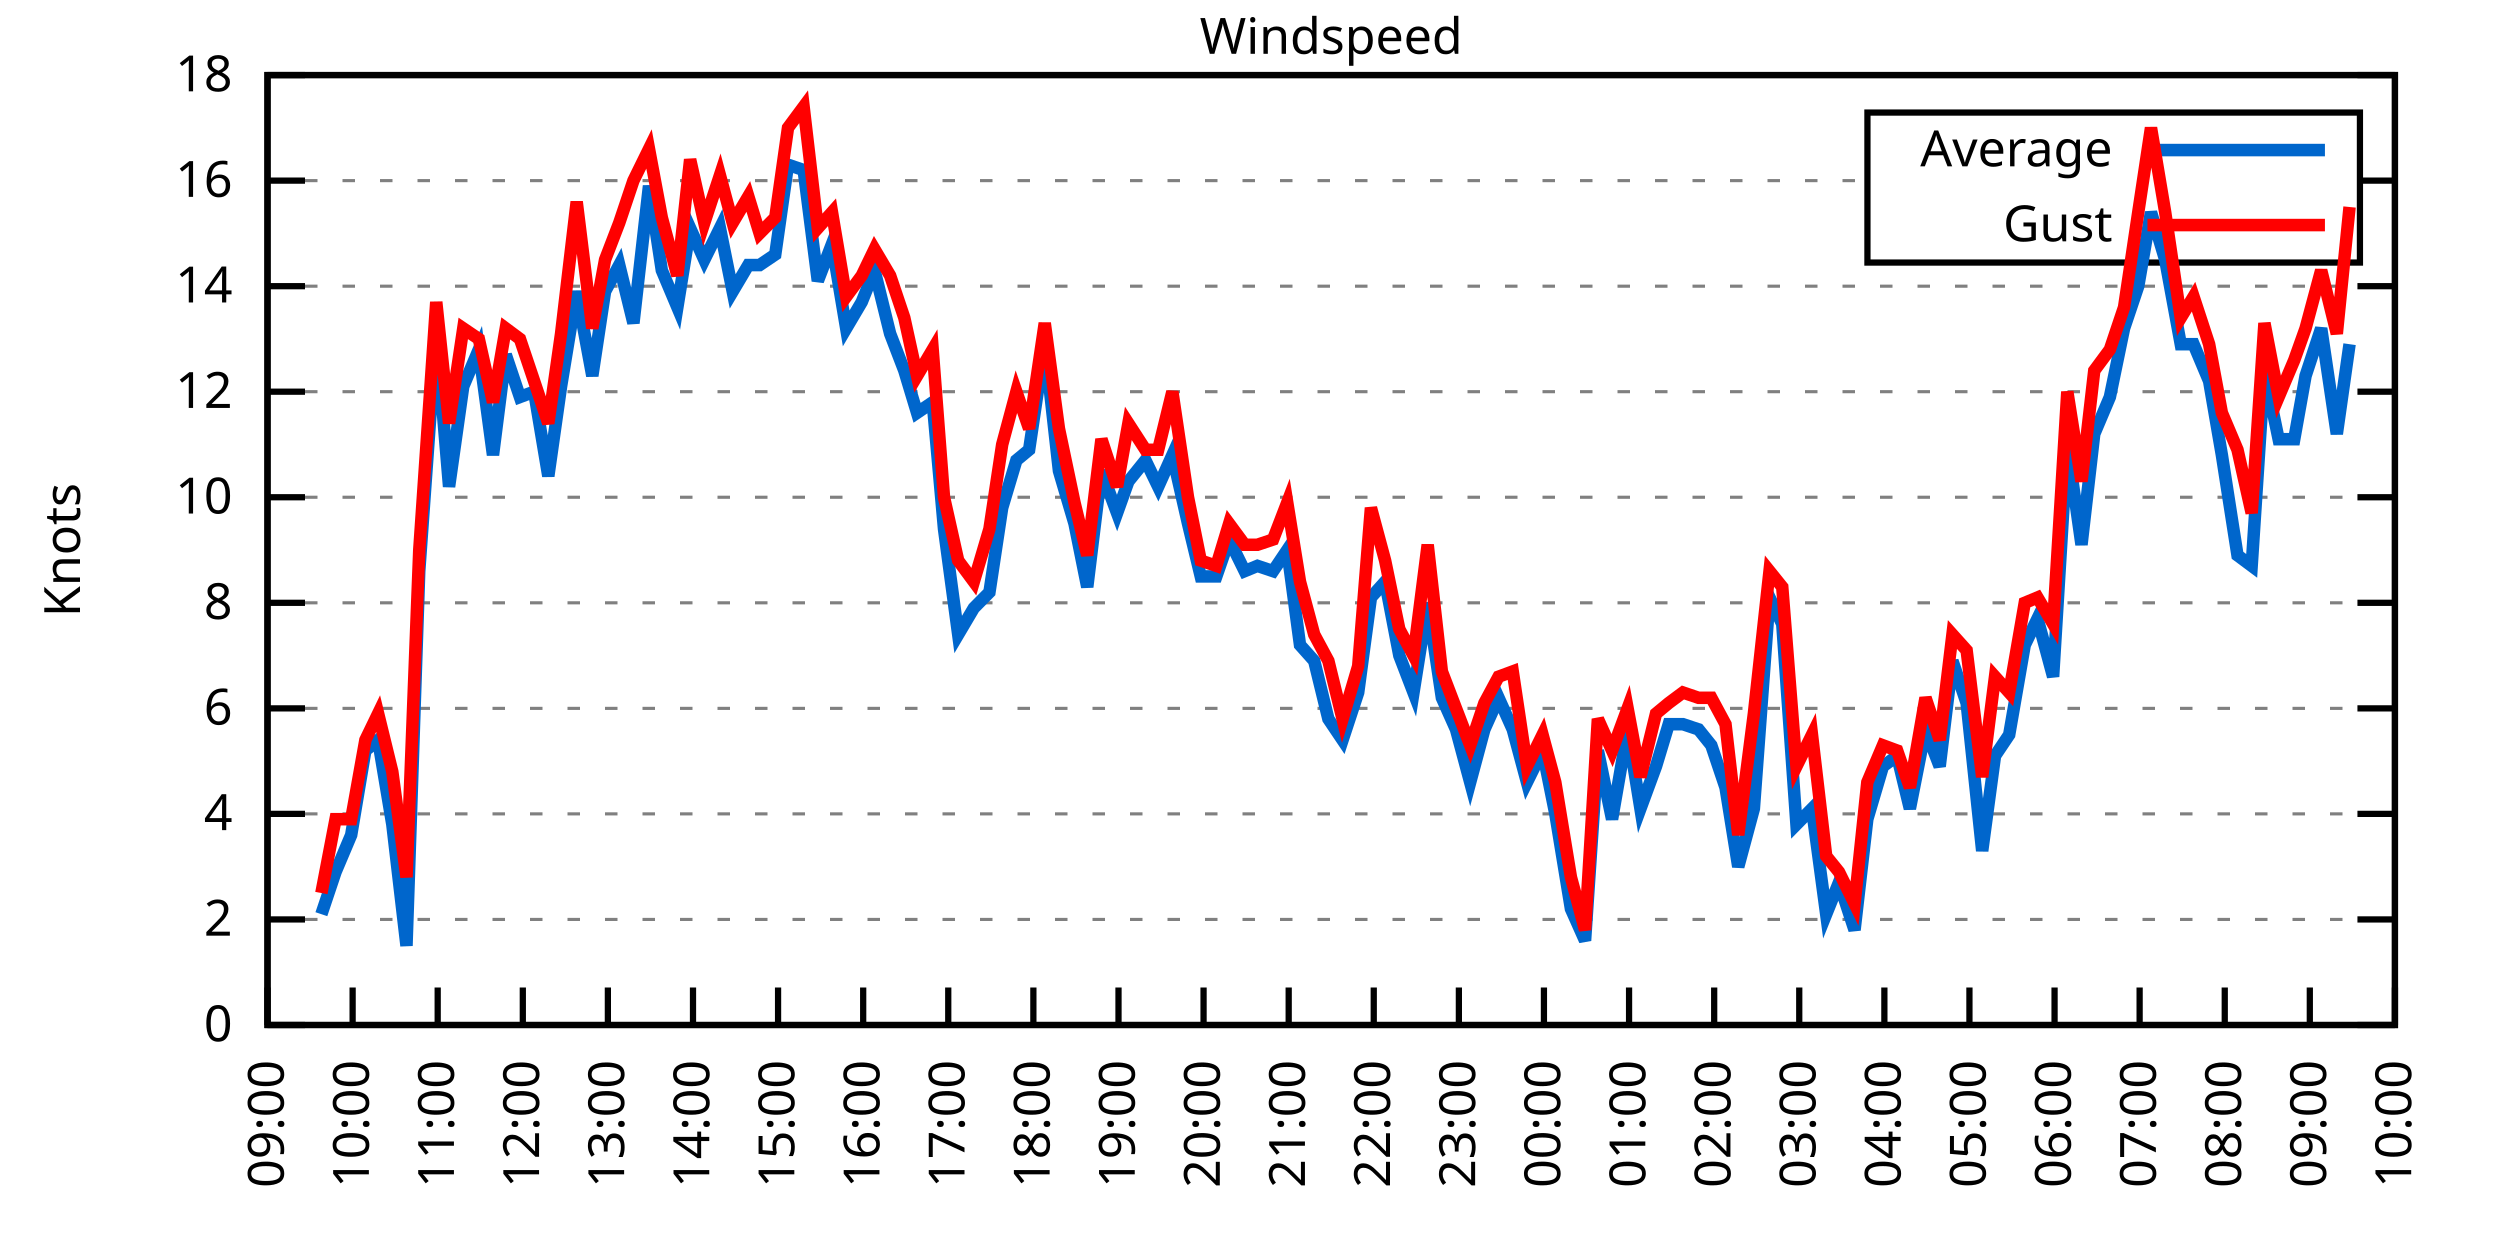
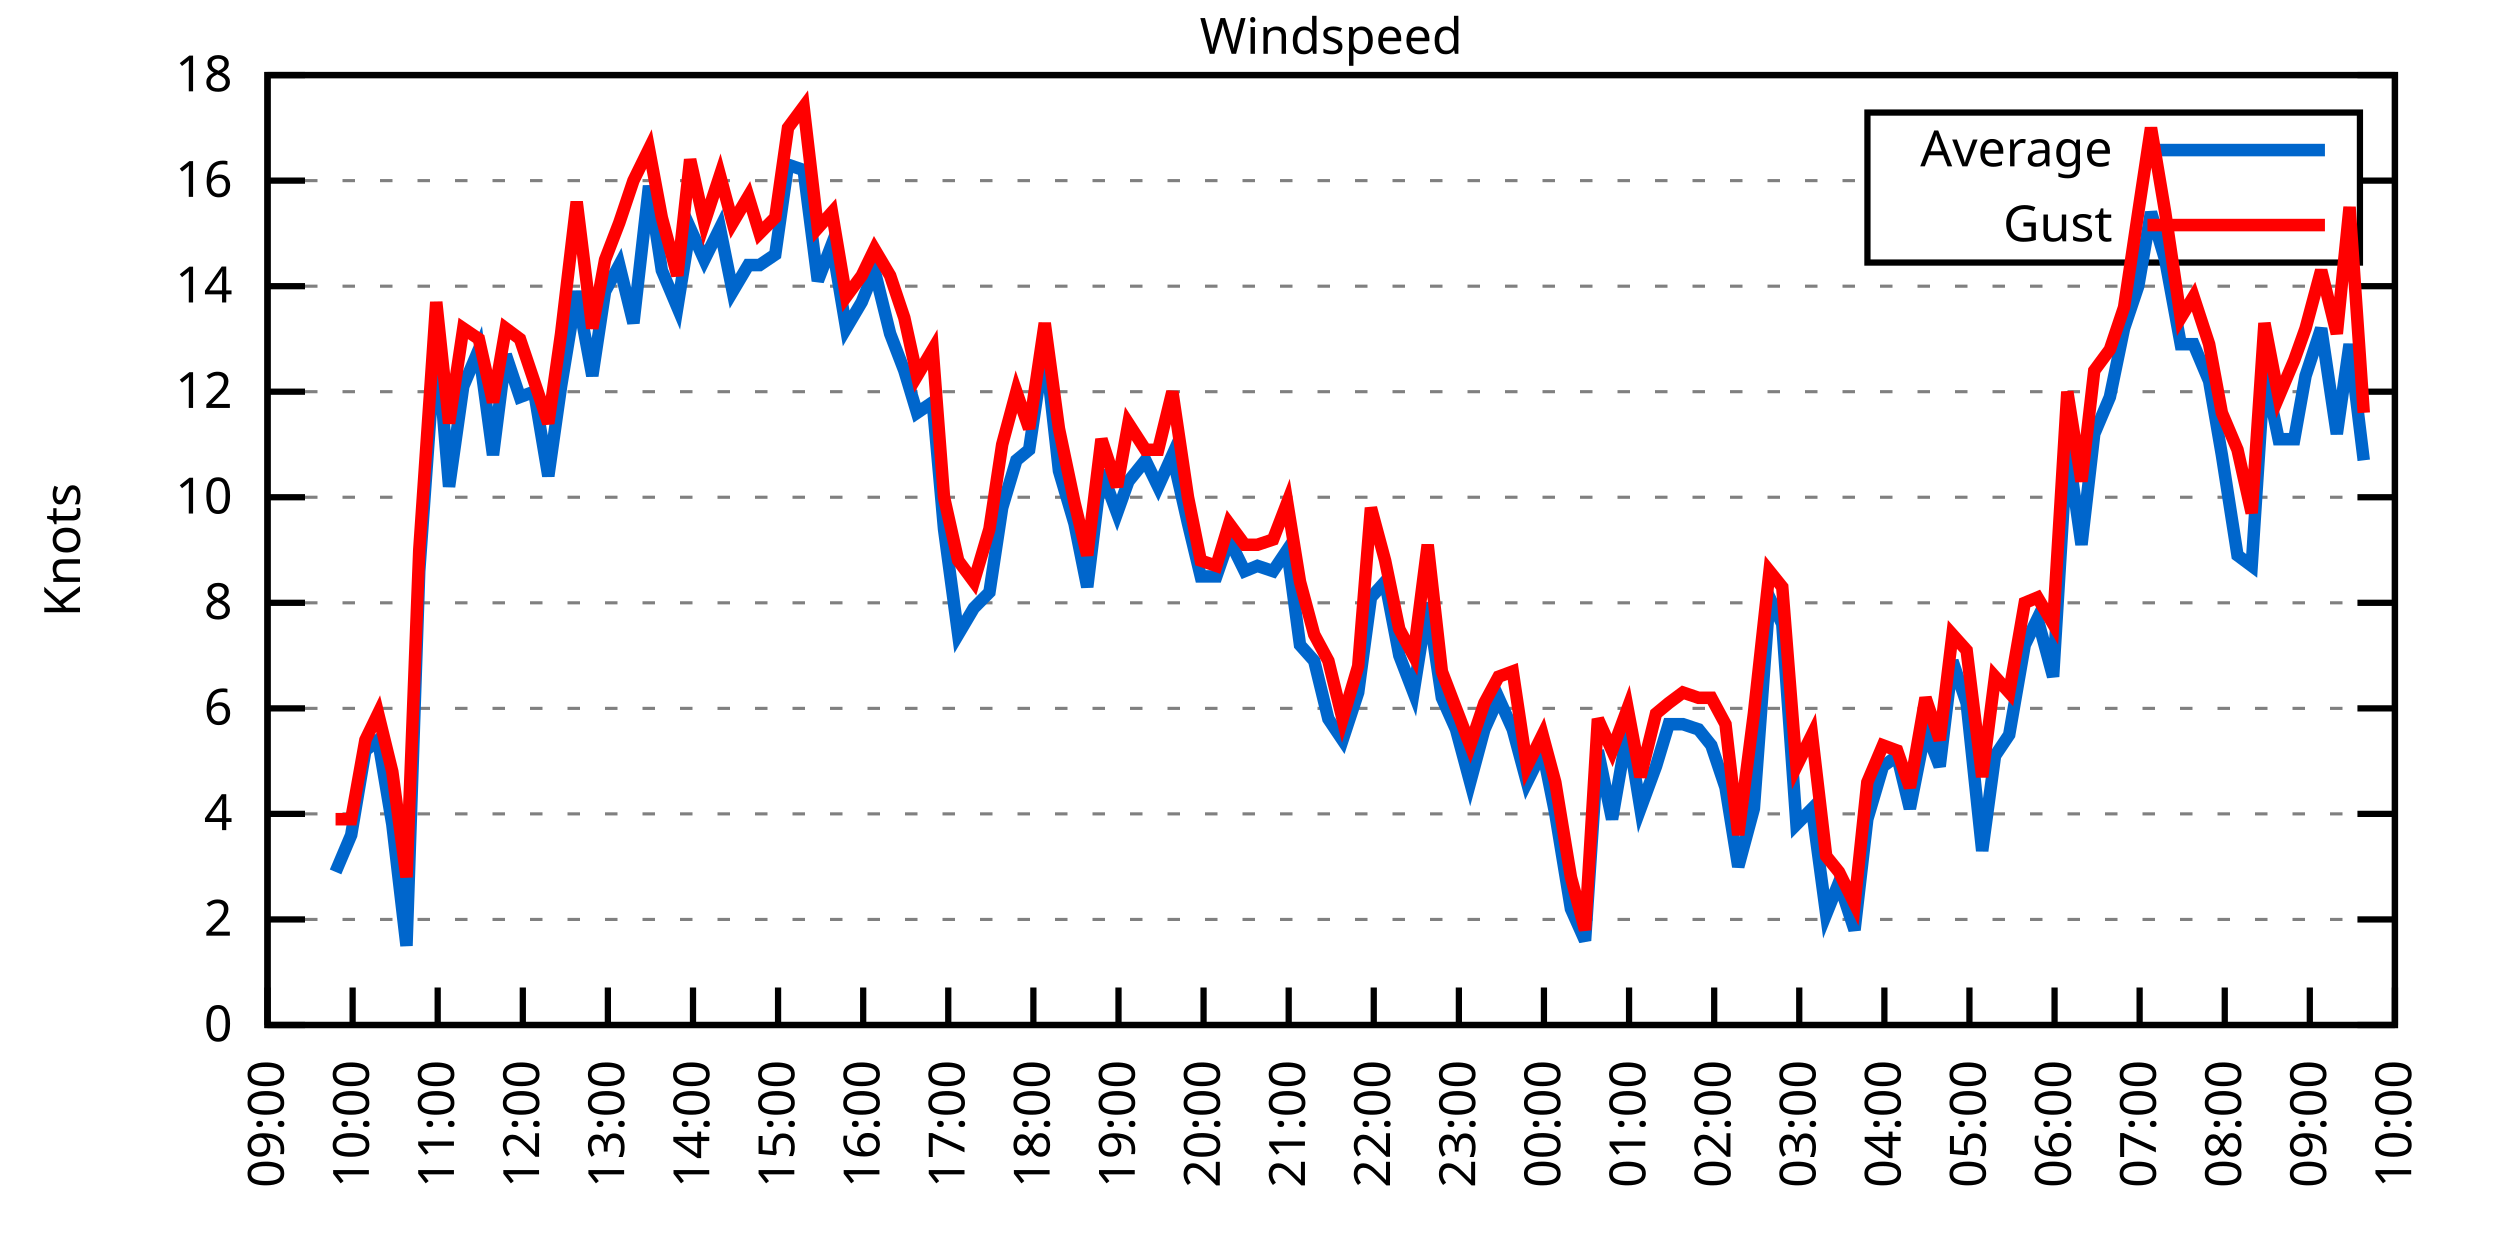
<svg xmlns="http://www.w3.org/2000/svg" xmlns:xlink="http://www.w3.org/1999/xlink" width="400" height="200" viewBox="0 0 400 200">
  <g id="gnuplot_canvas">
    <rect x="0" y="0" width="400" height="200" fill="none" />
    <defs>
      <circle id="gpDot" r="0.5" stroke-width="0.5" stroke="currentColor" />
      <path id="gpPt0" stroke-width="0.333" stroke="currentColor" d="M-1,0 h2 M0,-1 v2" />
      <path id="gpPt1" stroke-width="0.333" stroke="currentColor" d="M-1,-1 L1,1 M1,-1 L-1,1" />
      <path id="gpPt2" stroke-width="0.333" stroke="currentColor" d="M-1,0 L1,0 M0,-1 L0,1 M-1,-1 L1,1 M-1,1 L1,-1" />
      <rect id="gpPt3" stroke-width="0.333" stroke="currentColor" x="-1" y="-1" width="2" height="2" />
      <rect id="gpPt4" stroke-width="0.333" stroke="currentColor" fill="currentColor" x="-1" y="-1" width="2" height="2" />
      <circle id="gpPt5" stroke-width="0.333" stroke="currentColor" cx="0" cy="0" r="1" />
      <use xlink:href="#gpPt5" id="gpPt6" fill="currentColor" stroke="none" />
      <path id="gpPt7" stroke-width="0.333" stroke="currentColor" d="M0,-1.33 L-1.33,0.67 L1.33,0.67 z" />
      <use xlink:href="#gpPt7" id="gpPt8" fill="currentColor" stroke="none" />
      <use xlink:href="#gpPt7" id="gpPt9" stroke="currentColor" transform="rotate(180)" />
      <use xlink:href="#gpPt9" id="gpPt10" fill="currentColor" stroke="none" />
      <use xlink:href="#gpPt3" id="gpPt11" stroke="currentColor" transform="rotate(45)" />
      <use xlink:href="#gpPt11" id="gpPt12" fill="currentColor" stroke="none" />
      <path id="gpPt13" stroke-width="0.333" stroke="currentColor" d="M0,1.330 L1.265,0.411 L0.782,-1.067 L-0.782,-1.076 L-1.265,0.411 z" />
      <use xlink:href="#gpPt13" id="gpPt14" fill="currentColor" stroke="none" />
      <filter id="textbox" filterUnits="objectBoundingBox" x="0" y="0" height="1" width="1">
        <feFlood flood-color="white" flood-opacity="1" result="bgnd" />
        <feComposite in="SourceGraphic" in2="bgnd" operator="atop" />
      </filter>
      <filter id="greybox" filterUnits="objectBoundingBox" x="0" y="0" height="1" width="1">
        <feFlood flood-color="lightgrey" flood-opacity="1" result="grey" />
        <feComposite in="SourceGraphic" in2="grey" operator="atop" />
      </filter>
    </defs>
    <g fill="none" color="white" stroke="currentColor" stroke-width="1.00" stroke-linecap="butt" stroke-linejoin="miter">
</g>
    <g fill="none" color="black" stroke="currentColor" stroke-width="1.00" stroke-linecap="butt" stroke-linejoin="miter">
      <g stroke="none" shape-rendering="crispEdges">
        <polygon fill="rgb(255, 255, 255)" points="42.80,164.00 383.18,164.00 383.18,12.02 42.80,12.02 " />
      </g>
    </g>
    <g fill="none" color="black" stroke="currentColor" stroke-width="1.00" stroke-linecap="butt" stroke-linejoin="miter">
</g>
    <g fill="none" color="black" stroke="black" stroke-width="0.50" stroke-linecap="butt" stroke-linejoin="miter">
</g>
    <g fill="none" color="gray" stroke="currentColor" stroke-width="0.50" stroke-linecap="butt" stroke-linejoin="miter">
      <path stroke="gray" stroke-dasharray="2,4" class="gridline" d="M42.80,164.00 L383.19,164.00  " />
    </g>
    <g fill="none" color="gray" stroke="gray" stroke-width="1.00" stroke-linecap="butt" stroke-linejoin="miter">
</g>
    <g fill="none" color="black" stroke="currentColor" stroke-width="1.00" stroke-linecap="butt" stroke-linejoin="miter">
      <path stroke="black" d="M42.80,164.00 L48.80,164.00 M383.19,164.00 L377.19,164.00  " />
      <g transform="translate(37.20,166.60)" stroke="none" fill="black" font-family="Sans" font-size="8.00" text-anchor="end">
        <text>
          <tspan font-family="Sans"> 0</tspan>
        </text>
      </g>
    </g>
    <g fill="none" color="black" stroke="currentColor" stroke-width="1.00" stroke-linecap="butt" stroke-linejoin="miter">
</g>
    <g fill="none" color="black" stroke="black" stroke-width="0.50" stroke-linecap="butt" stroke-linejoin="miter">
</g>
    <g fill="none" color="gray" stroke="currentColor" stroke-width="0.50" stroke-linecap="butt" stroke-linejoin="miter">
      <path stroke="gray" stroke-dasharray="2,4" class="gridline" d="M42.80,147.11 L383.19,147.11  " />
    </g>
    <g fill="none" color="gray" stroke="gray" stroke-width="1.00" stroke-linecap="butt" stroke-linejoin="miter">
</g>
    <g fill="none" color="black" stroke="currentColor" stroke-width="1.00" stroke-linecap="butt" stroke-linejoin="miter">
      <path stroke="black" d="M42.80,147.11 L48.80,147.11 M383.19,147.11 L377.19,147.11  " />
      <g transform="translate(37.20,149.71)" stroke="none" fill="black" font-family="Sans" font-size="8.00" text-anchor="end">
        <text>
          <tspan font-family="Sans"> 2</tspan>
        </text>
      </g>
    </g>
    <g fill="none" color="black" stroke="currentColor" stroke-width="1.00" stroke-linecap="butt" stroke-linejoin="miter">
</g>
    <g fill="none" color="black" stroke="black" stroke-width="0.50" stroke-linecap="butt" stroke-linejoin="miter">
</g>
    <g fill="none" color="gray" stroke="currentColor" stroke-width="0.50" stroke-linecap="butt" stroke-linejoin="miter">
      <path stroke="gray" stroke-dasharray="2,4" class="gridline" d="M42.80,130.22 L383.19,130.22  " />
    </g>
    <g fill="none" color="gray" stroke="gray" stroke-width="1.00" stroke-linecap="butt" stroke-linejoin="miter">
</g>
    <g fill="none" color="black" stroke="currentColor" stroke-width="1.00" stroke-linecap="butt" stroke-linejoin="miter">
      <path stroke="black" d="M42.80,130.22 L48.80,130.22 M383.19,130.22 L377.19,130.22  " />
      <g transform="translate(37.20,132.82)" stroke="none" fill="black" font-family="Sans" font-size="8.00" text-anchor="end">
        <text>
          <tspan font-family="Sans"> 4</tspan>
        </text>
      </g>
    </g>
    <g fill="none" color="black" stroke="currentColor" stroke-width="1.00" stroke-linecap="butt" stroke-linejoin="miter">
</g>
    <g fill="none" color="black" stroke="black" stroke-width="0.50" stroke-linecap="butt" stroke-linejoin="miter">
</g>
    <g fill="none" color="gray" stroke="currentColor" stroke-width="0.50" stroke-linecap="butt" stroke-linejoin="miter">
      <path stroke="gray" stroke-dasharray="2,4" class="gridline" d="M42.80,113.34 L383.19,113.34  " />
    </g>
    <g fill="none" color="gray" stroke="gray" stroke-width="1.00" stroke-linecap="butt" stroke-linejoin="miter">
</g>
    <g fill="none" color="black" stroke="currentColor" stroke-width="1.00" stroke-linecap="butt" stroke-linejoin="miter">
      <path stroke="black" d="M42.80,113.34 L48.80,113.34 M383.19,113.34 L377.19,113.34  " />
      <g transform="translate(37.20,115.94)" stroke="none" fill="black" font-family="Sans" font-size="8.00" text-anchor="end">
        <text>
          <tspan font-family="Sans"> 6</tspan>
        </text>
      </g>
    </g>
    <g fill="none" color="black" stroke="currentColor" stroke-width="1.00" stroke-linecap="butt" stroke-linejoin="miter">
</g>
    <g fill="none" color="black" stroke="black" stroke-width="0.50" stroke-linecap="butt" stroke-linejoin="miter">
</g>
    <g fill="none" color="gray" stroke="currentColor" stroke-width="0.50" stroke-linecap="butt" stroke-linejoin="miter">
      <path stroke="gray" stroke-dasharray="2,4" class="gridline" d="M42.80,96.45 L383.19,96.45  " />
    </g>
    <g fill="none" color="gray" stroke="gray" stroke-width="1.00" stroke-linecap="butt" stroke-linejoin="miter">
</g>
    <g fill="none" color="black" stroke="currentColor" stroke-width="1.00" stroke-linecap="butt" stroke-linejoin="miter">
      <path stroke="black" d="M42.80,96.45 L48.80,96.45 M383.19,96.45 L377.19,96.45  " />
      <g transform="translate(37.20,99.05)" stroke="none" fill="black" font-family="Sans" font-size="8.00" text-anchor="end">
        <text>
          <tspan font-family="Sans"> 8</tspan>
        </text>
      </g>
    </g>
    <g fill="none" color="black" stroke="currentColor" stroke-width="1.00" stroke-linecap="butt" stroke-linejoin="miter">
</g>
    <g fill="none" color="black" stroke="black" stroke-width="0.50" stroke-linecap="butt" stroke-linejoin="miter">
</g>
    <g fill="none" color="gray" stroke="currentColor" stroke-width="0.50" stroke-linecap="butt" stroke-linejoin="miter">
      <path stroke="gray" stroke-dasharray="2,4" class="gridline" d="M42.80,79.56 L383.19,79.56  " />
    </g>
    <g fill="none" color="gray" stroke="gray" stroke-width="1.00" stroke-linecap="butt" stroke-linejoin="miter">
</g>
    <g fill="none" color="black" stroke="currentColor" stroke-width="1.00" stroke-linecap="butt" stroke-linejoin="miter">
      <path stroke="black" d="M42.80,79.56 L48.80,79.56 M383.19,79.56 L377.19,79.56  " />
      <g transform="translate(37.20,82.16)" stroke="none" fill="black" font-family="Sans" font-size="8.00" text-anchor="end">
        <text>
          <tspan font-family="Sans"> 10</tspan>
        </text>
      </g>
    </g>
    <g fill="none" color="black" stroke="currentColor" stroke-width="1.00" stroke-linecap="butt" stroke-linejoin="miter">
</g>
    <g fill="none" color="black" stroke="black" stroke-width="0.50" stroke-linecap="butt" stroke-linejoin="miter">
</g>
    <g fill="none" color="gray" stroke="currentColor" stroke-width="0.50" stroke-linecap="butt" stroke-linejoin="miter">
      <path stroke="gray" stroke-dasharray="2,4" class="gridline" d="M42.80,62.67 L383.19,62.67  " />
    </g>
    <g fill="none" color="gray" stroke="gray" stroke-width="1.00" stroke-linecap="butt" stroke-linejoin="miter">
</g>
    <g fill="none" color="black" stroke="currentColor" stroke-width="1.00" stroke-linecap="butt" stroke-linejoin="miter">
      <path stroke="black" d="M42.80,62.67 L48.80,62.67 M383.19,62.67 L377.19,62.67  " />
      <g transform="translate(37.20,65.27)" stroke="none" fill="black" font-family="Sans" font-size="8.00" text-anchor="end">
        <text>
          <tspan font-family="Sans"> 12</tspan>
        </text>
      </g>
    </g>
    <g fill="none" color="black" stroke="currentColor" stroke-width="1.00" stroke-linecap="butt" stroke-linejoin="miter">
</g>
    <g fill="none" color="black" stroke="black" stroke-width="0.50" stroke-linecap="butt" stroke-linejoin="miter">
</g>
    <g fill="none" color="gray" stroke="currentColor" stroke-width="0.50" stroke-linecap="butt" stroke-linejoin="miter">
      <path stroke="gray" stroke-dasharray="2,4" class="gridline" d="M42.80,45.79 L383.19,45.79  " />
    </g>
    <g fill="none" color="gray" stroke="gray" stroke-width="1.00" stroke-linecap="butt" stroke-linejoin="miter">
</g>
    <g fill="none" color="black" stroke="currentColor" stroke-width="1.00" stroke-linecap="butt" stroke-linejoin="miter">
      <path stroke="black" d="M42.80,45.79 L48.80,45.79 M383.19,45.79 L377.19,45.79  " />
      <g transform="translate(37.20,48.39)" stroke="none" fill="black" font-family="Sans" font-size="8.00" text-anchor="end">
        <text>
          <tspan font-family="Sans"> 14</tspan>
        </text>
      </g>
    </g>
    <g fill="none" color="black" stroke="currentColor" stroke-width="1.00" stroke-linecap="butt" stroke-linejoin="miter">
</g>
    <g fill="none" color="black" stroke="black" stroke-width="0.50" stroke-linecap="butt" stroke-linejoin="miter">
</g>
    <g fill="none" color="gray" stroke="currentColor" stroke-width="0.50" stroke-linecap="butt" stroke-linejoin="miter">
      <path stroke="gray" stroke-dasharray="2,4" class="gridline" d="M42.80,28.90 L298.79,28.90 M377.59,28.90 L383.19,28.90  " />
    </g>
    <g fill="none" color="gray" stroke="gray" stroke-width="1.00" stroke-linecap="butt" stroke-linejoin="miter">
</g>
    <g fill="none" color="black" stroke="currentColor" stroke-width="1.00" stroke-linecap="butt" stroke-linejoin="miter">
      <path stroke="black" d="M42.80,28.90 L48.80,28.90 M383.19,28.90 L377.19,28.90  " />
      <g transform="translate(37.20,31.50)" stroke="none" fill="black" font-family="Sans" font-size="8.00" text-anchor="end">
        <text>
          <tspan font-family="Sans"> 16</tspan>
        </text>
      </g>
    </g>
    <g fill="none" color="black" stroke="currentColor" stroke-width="1.00" stroke-linecap="butt" stroke-linejoin="miter">
</g>
    <g fill="none" color="black" stroke="black" stroke-width="0.50" stroke-linecap="butt" stroke-linejoin="miter">
</g>
    <g fill="none" color="gray" stroke="currentColor" stroke-width="0.50" stroke-linecap="butt" stroke-linejoin="miter">
      <path stroke="gray" stroke-dasharray="2,4" class="gridline" d="M42.80,12.01 L383.19,12.01  " />
    </g>
    <g fill="none" color="gray" stroke="gray" stroke-width="1.00" stroke-linecap="butt" stroke-linejoin="miter">
</g>
    <g fill="none" color="black" stroke="currentColor" stroke-width="1.00" stroke-linecap="butt" stroke-linejoin="miter">
      <path stroke="black" d="M42.80,12.01 L48.80,12.01 M383.19,12.01 L377.19,12.01  " />
      <g transform="translate(37.20,14.61)" stroke="none" fill="black" font-family="Sans" font-size="8.00" text-anchor="end">
        <text>
          <tspan font-family="Sans"> 18</tspan>
        </text>
      </g>
    </g>
    <g fill="none" color="black" stroke="currentColor" stroke-width="1.00" stroke-linecap="butt" stroke-linejoin="miter">
      <path stroke="black" d="M42.80,164.00 L42.80,158.00  " />
      <g transform="translate(45.40,169.60) rotate(270.00)" stroke="none" fill="black" font-family="Sans" font-size="8.00" text-anchor="end">
        <text>
          <tspan font-family="Sans">09:00</tspan>
        </text>
      </g>
    </g>
    <g fill="none" color="black" stroke="currentColor" stroke-width="1.00" stroke-linecap="butt" stroke-linejoin="miter">
      <path stroke="black" d="M56.42,164.00 L56.42,158.00  " />
      <g transform="translate(59.02,169.60) rotate(270.00)" stroke="none" fill="black" font-family="Sans" font-size="8.00" text-anchor="end">
        <text>
          <tspan font-family="Sans">10:00</tspan>
        </text>
      </g>
    </g>
    <g fill="none" color="black" stroke="currentColor" stroke-width="1.00" stroke-linecap="butt" stroke-linejoin="miter">
      <path stroke="black" d="M70.03,164.00 L70.03,158.00  " />
      <g transform="translate(72.63,169.60) rotate(270.00)" stroke="none" fill="black" font-family="Sans" font-size="8.00" text-anchor="end">
        <text>
          <tspan font-family="Sans">11:00</tspan>
        </text>
      </g>
    </g>
    <g fill="none" color="black" stroke="currentColor" stroke-width="1.00" stroke-linecap="butt" stroke-linejoin="miter">
      <path stroke="black" d="M83.65,164.00 L83.65,158.00  " />
      <g transform="translate(86.25,169.60) rotate(270.00)" stroke="none" fill="black" font-family="Sans" font-size="8.00" text-anchor="end">
        <text>
          <tspan font-family="Sans">12:00</tspan>
        </text>
      </g>
    </g>
    <g fill="none" color="black" stroke="currentColor" stroke-width="1.00" stroke-linecap="butt" stroke-linejoin="miter">
      <path stroke="black" d="M97.26,164.00 L97.26,158.00  " />
      <g transform="translate(99.86,169.60) rotate(270.00)" stroke="none" fill="black" font-family="Sans" font-size="8.00" text-anchor="end">
        <text>
          <tspan font-family="Sans">13:00</tspan>
        </text>
      </g>
    </g>
    <g fill="none" color="black" stroke="currentColor" stroke-width="1.00" stroke-linecap="butt" stroke-linejoin="miter">
      <path stroke="black" d="M110.88,164.00 L110.88,158.00  " />
      <g transform="translate(113.48,169.60) rotate(270.00)" stroke="none" fill="black" font-family="Sans" font-size="8.00" text-anchor="end">
        <text>
          <tspan font-family="Sans">14:00</tspan>
        </text>
      </g>
    </g>
    <g fill="none" color="black" stroke="currentColor" stroke-width="1.00" stroke-linecap="butt" stroke-linejoin="miter">
      <path stroke="black" d="M124.49,164.00 L124.49,158.00  " />
      <g transform="translate(127.09,169.60) rotate(270.00)" stroke="none" fill="black" font-family="Sans" font-size="8.00" text-anchor="end">
        <text>
          <tspan font-family="Sans">15:00</tspan>
        </text>
      </g>
    </g>
    <g fill="none" color="black" stroke="currentColor" stroke-width="1.00" stroke-linecap="butt" stroke-linejoin="miter">
      <path stroke="black" d="M138.11,164.00 L138.11,158.00  " />
      <g transform="translate(140.71,169.60) rotate(270.00)" stroke="none" fill="black" font-family="Sans" font-size="8.00" text-anchor="end">
        <text>
          <tspan font-family="Sans">16:00</tspan>
        </text>
      </g>
    </g>
    <g fill="none" color="black" stroke="currentColor" stroke-width="1.00" stroke-linecap="butt" stroke-linejoin="miter">
      <path stroke="black" d="M151.72,164.00 L151.72,158.00  " />
      <g transform="translate(154.32,169.60) rotate(270.00)" stroke="none" fill="black" font-family="Sans" font-size="8.00" text-anchor="end">
        <text>
          <tspan font-family="Sans">17:00</tspan>
        </text>
      </g>
    </g>
    <g fill="none" color="black" stroke="currentColor" stroke-width="1.00" stroke-linecap="butt" stroke-linejoin="miter">
      <path stroke="black" d="M165.34,164.00 L165.34,158.00  " />
      <g transform="translate(167.94,169.60) rotate(270.00)" stroke="none" fill="black" font-family="Sans" font-size="8.00" text-anchor="end">
        <text>
          <tspan font-family="Sans">18:00</tspan>
        </text>
      </g>
    </g>
    <g fill="none" color="black" stroke="currentColor" stroke-width="1.00" stroke-linecap="butt" stroke-linejoin="miter">
      <path stroke="black" d="M178.96,164.00 L178.96,158.00  " />
      <g transform="translate(181.56,169.60) rotate(270.00)" stroke="none" fill="black" font-family="Sans" font-size="8.00" text-anchor="end">
        <text>
          <tspan font-family="Sans">19:00</tspan>
        </text>
      </g>
    </g>
    <g fill="none" color="black" stroke="currentColor" stroke-width="1.00" stroke-linecap="butt" stroke-linejoin="miter">
      <path stroke="black" d="M192.57,164.00 L192.57,158.00  " />
      <g transform="translate(195.17,169.60) rotate(270.00)" stroke="none" fill="black" font-family="Sans" font-size="8.00" text-anchor="end">
        <text>
          <tspan font-family="Sans">20:00</tspan>
        </text>
      </g>
    </g>
    <g fill="none" color="black" stroke="currentColor" stroke-width="1.00" stroke-linecap="butt" stroke-linejoin="miter">
      <path stroke="black" d="M206.19,164.00 L206.19,158.00  " />
      <g transform="translate(208.79,169.60) rotate(270.00)" stroke="none" fill="black" font-family="Sans" font-size="8.00" text-anchor="end">
        <text>
          <tspan font-family="Sans">21:00</tspan>
        </text>
      </g>
    </g>
    <g fill="none" color="black" stroke="currentColor" stroke-width="1.00" stroke-linecap="butt" stroke-linejoin="miter">
      <path stroke="black" d="M219.80,164.00 L219.80,158.00  " />
      <g transform="translate(222.40,169.60) rotate(270.00)" stroke="none" fill="black" font-family="Sans" font-size="8.00" text-anchor="end">
        <text>
          <tspan font-family="Sans">22:00</tspan>
        </text>
      </g>
    </g>
    <g fill="none" color="black" stroke="currentColor" stroke-width="1.00" stroke-linecap="butt" stroke-linejoin="miter">
      <path stroke="black" d="M233.42,164.00 L233.42,158.00  " />
      <g transform="translate(236.02,169.60) rotate(270.00)" stroke="none" fill="black" font-family="Sans" font-size="8.00" text-anchor="end">
        <text>
          <tspan font-family="Sans">23:00</tspan>
        </text>
      </g>
    </g>
    <g fill="none" color="black" stroke="currentColor" stroke-width="1.00" stroke-linecap="butt" stroke-linejoin="miter">
      <path stroke="black" d="M247.03,164.00 L247.03,158.00  " />
      <g transform="translate(249.63,169.60) rotate(270.00)" stroke="none" fill="black" font-family="Sans" font-size="8.00" text-anchor="end">
        <text>
          <tspan font-family="Sans">00:00</tspan>
        </text>
      </g>
    </g>
    <g fill="none" color="black" stroke="currentColor" stroke-width="1.00" stroke-linecap="butt" stroke-linejoin="miter">
      <path stroke="black" d="M260.65,164.00 L260.65,158.00  " />
      <g transform="translate(263.25,169.60) rotate(270.00)" stroke="none" fill="black" font-family="Sans" font-size="8.00" text-anchor="end">
        <text>
          <tspan font-family="Sans">01:00</tspan>
        </text>
      </g>
    </g>
    <g fill="none" color="black" stroke="currentColor" stroke-width="1.00" stroke-linecap="butt" stroke-linejoin="miter">
      <path stroke="black" d="M274.27,164.00 L274.27,158.00  " />
      <g transform="translate(276.87,169.60) rotate(270.00)" stroke="none" fill="black" font-family="Sans" font-size="8.00" text-anchor="end">
        <text>
          <tspan font-family="Sans">02:00</tspan>
        </text>
      </g>
    </g>
    <g fill="none" color="black" stroke="currentColor" stroke-width="1.00" stroke-linecap="butt" stroke-linejoin="miter">
      <path stroke="black" d="M287.88,164.00 L287.88,158.00  " />
      <g transform="translate(290.48,169.60) rotate(270.00)" stroke="none" fill="black" font-family="Sans" font-size="8.00" text-anchor="end">
        <text>
          <tspan font-family="Sans">03:00</tspan>
        </text>
      </g>
    </g>
    <g fill="none" color="black" stroke="currentColor" stroke-width="1.00" stroke-linecap="butt" stroke-linejoin="miter">
      <path stroke="black" d="M301.50,164.00 L301.50,158.00  " />
      <g transform="translate(304.10,169.60) rotate(270.00)" stroke="none" fill="black" font-family="Sans" font-size="8.00" text-anchor="end">
        <text>
          <tspan font-family="Sans">04:00</tspan>
        </text>
      </g>
    </g>
    <g fill="none" color="black" stroke="currentColor" stroke-width="1.00" stroke-linecap="butt" stroke-linejoin="miter">
      <path stroke="black" d="M315.11,164.00 L315.11,158.00  " />
      <g transform="translate(317.71,169.60) rotate(270.00)" stroke="none" fill="black" font-family="Sans" font-size="8.00" text-anchor="end">
        <text>
          <tspan font-family="Sans">05:00</tspan>
        </text>
      </g>
    </g>
    <g fill="none" color="black" stroke="currentColor" stroke-width="1.00" stroke-linecap="butt" stroke-linejoin="miter">
      <path stroke="black" d="M328.73,164.00 L328.73,158.00  " />
      <g transform="translate(331.33,169.60) rotate(270.00)" stroke="none" fill="black" font-family="Sans" font-size="8.00" text-anchor="end">
        <text>
          <tspan font-family="Sans">06:00</tspan>
        </text>
      </g>
    </g>
    <g fill="none" color="black" stroke="currentColor" stroke-width="1.00" stroke-linecap="butt" stroke-linejoin="miter">
      <path stroke="black" d="M342.34,164.00 L342.34,158.00  " />
      <g transform="translate(344.94,169.60) rotate(270.00)" stroke="none" fill="black" font-family="Sans" font-size="8.00" text-anchor="end">
        <text>
          <tspan font-family="Sans">07:00</tspan>
        </text>
      </g>
    </g>
    <g fill="none" color="black" stroke="currentColor" stroke-width="1.00" stroke-linecap="butt" stroke-linejoin="miter">
      <path stroke="black" d="M355.96,164.00 L355.96,158.00  " />
      <g transform="translate(358.56,169.60) rotate(270.00)" stroke="none" fill="black" font-family="Sans" font-size="8.00" text-anchor="end">
        <text>
          <tspan font-family="Sans">08:00</tspan>
        </text>
      </g>
    </g>
    <g fill="none" color="black" stroke="currentColor" stroke-width="1.00" stroke-linecap="butt" stroke-linejoin="miter">
      <path stroke="black" d="M369.57,164.00 L369.57,158.00  " />
      <g transform="translate(372.17,169.60) rotate(270.00)" stroke="none" fill="black" font-family="Sans" font-size="8.00" text-anchor="end">
        <text>
          <tspan font-family="Sans">09:00</tspan>
        </text>
      </g>
    </g>
    <g fill="none" color="black" stroke="currentColor" stroke-width="1.00" stroke-linecap="butt" stroke-linejoin="miter">
      <path stroke="black" d="M383.19,164.00 L383.19,158.00  " />
      <g transform="translate(385.79,169.60) rotate(270.00)" stroke="none" fill="black" font-family="Sans" font-size="8.00" text-anchor="end">
        <text>
          <tspan font-family="Sans">10:00</tspan>
        </text>
      </g>
    </g>
    <g fill="none" color="black" stroke="currentColor" stroke-width="1.00" stroke-linecap="butt" stroke-linejoin="miter">
</g>
    <g fill="none" color="black" stroke="currentColor" stroke-width="1.00" stroke-linecap="butt" stroke-linejoin="miter">
      <path stroke="black" d="M42.80,12.01 L42.80,164.00 L383.19,164.00 L383.19,12.01 L42.80,12.01 Z  " />
    </g>
    <g fill="none" color="black" stroke="currentColor" stroke-width="1.00" stroke-linecap="butt" stroke-linejoin="miter">
</g>
    <g fill="none" color="black" stroke="currentColor" stroke-width="1.00" stroke-linecap="butt" stroke-linejoin="miter">
      <path stroke="black" d="M298.79,42.01 L298.79,18.01 L377.59,18.01 L377.59,42.01 L298.79,42.01 Z  " />
    </g>
    <g id="Windspeed_plot_1">
      <g fill="none" color="white" stroke="black" stroke-width="2.00" stroke-linecap="butt" stroke-linejoin="miter">
</g>
      <g fill="none" color="black" stroke="currentColor" stroke-width="2.00" stroke-linecap="butt" stroke-linejoin="miter">
        <g transform="translate(337.99,26.61)" stroke="none" fill="black" font-family="Sans" font-size="8.00" text-anchor="end">
          <text>
            <tspan font-family="Sans">Average</tspan>
          </text>
        </g>
      </g>
      <g fill="none" color="black" stroke="currentColor" stroke-width="2.00" stroke-linecap="butt" stroke-linejoin="miter">
-         <path stroke="rgb(  0, 102, 204)" d="M343.59,24.01 L371.99,24.01 M51.42,146.27 L53.69,139.51 L56.19,133.60 L58.46,120.09 L60.50,118.40 L62.77,131.91   L65.04,151.33 L67.08,91.38 L69.80,53.39 L71.85,77.87 L74.12,61.83 L76.61,55.92 L78.88,72.81 L80.92,56.76   L83.19,63.52 L85.46,62.67 L87.73,76.18 L89.77,61.83 L92.27,46.63 L94.77,60.14 L96.81,46.63 L99.08,42.41   L101.35,51.70 L103.84,29.74 L105.89,43.25 L108.38,49.16 L110.42,36.50 L112.69,41.56 L115.19,36.50 L117.23,46.63   L119.73,42.41 L121.54,42.41 L124.04,40.72 L126.08,26.36 L128.58,27.21 L130.85,44.94 L133.12,39.03 L135.39,52.54   L137.88,48.32 L139.92,43.25 L142.42,53.39 L144.69,59.30 L146.73,66.05 L149.23,64.36 L151.04,84.63 L153.31,101.52   L155.81,97.29 L158.31,94.76 L160.35,81.25 L162.62,73.65 L164.66,71.96 L167.16,55.07 L169.43,75.34 L171.92,83.78   L173.96,93.92 L176.23,75.34 L178.73,82.09 L180.54,77.03 L183.27,73.65 L185.31,77.87 L187.58,72.81 L190.08,83.78   L192.12,92.23 L194.61,92.23 L196.66,86.32 L199.15,91.38 L201.19,90.54 L203.69,91.38 L205.96,88.00 L208.00,103.20   L210.27,105.74 L212.54,115.03 L214.81,118.40 L217.31,110.80 L219.35,95.60 L221.62,93.07 L223.89,104.89 L226.16,110.80   L228.43,96.45 L230.70,111.65 L232.96,116.71 L235.23,125.16 L237.50,116.71 L239.77,111.65 L242.04,116.71 L244.31,125.16   L246.81,120.09 L248.85,130.22 L251.35,145.42 L253.61,150.49 L255.66,120.09 L257.93,131.07 L260.42,116.71 L262.47,129.38   L264.96,122.62 L267.00,115.87 L269.27,115.87 L271.77,116.71 L273.81,119.25 L276.08,126.00 L278.12,138.67 L280.62,129.38   L283.12,95.60 L285.16,99.83 L287.43,131.91 L289.92,129.38 L292.19,146.27 L294.23,141.20 L296.73,148.80 L298.77,131.07   L301.27,122.62 L303.54,120.94 L305.58,129.38 L308.08,116.71 L310.35,122.62 L312.39,105.74 L314.66,112.49 L317.15,136.14   L319.20,120.94 L321.47,117.56 L323.96,103.20 L326.00,98.98 L328.50,108.27 L330.77,71.12 L333.04,87.16 L335.08,69.43   L337.58,63.52 L339.85,52.54 L342.12,45.79 L344.16,33.96 L346.43,41.56 L348.92,55.07 L350.97,55.07 L353.46,60.98   L355.50,72.81 L358.00,88.85 L360.27,90.54 L362.31,59.30 L364.58,70.27 L367.08,70.27 L368.89,60.14 L371.39,52.54   L373.89,69.43 L375.93,55.07  " />
+         <path stroke="rgb(  0, 102, 204)" d="M343.59,24.01 L371.99,24.01 M53.69,139.51 L56.19,133.60 L58.46,120.09 L60.50,118.40 L62.77,131.91 L65.04,151.33   L67.08,91.38 L69.80,53.39 L71.85,77.87 L74.12,61.83 L76.61,55.92 L78.88,72.81 L80.92,56.76 L83.19,63.52   L85.46,62.67 L87.73,76.18 L89.77,61.83 L92.27,46.63 L94.77,60.14 L96.81,46.63 L99.08,42.41 L101.35,51.70   L103.84,29.74 L105.89,43.25 L108.38,49.16 L110.42,36.50 L112.69,41.56 L115.19,36.50 L117.23,46.63 L119.73,42.41   L121.54,42.41 L124.04,40.72 L126.08,26.36 L128.58,27.21 L130.85,44.94 L133.12,39.03 L135.39,52.54 L137.88,48.32   L139.92,43.25 L142.42,53.39 L144.69,59.30 L146.73,66.05 L149.23,64.36 L151.04,84.63 L153.31,101.52 L155.81,97.29   L158.31,94.76 L160.35,81.25 L162.62,73.65 L164.66,71.96 L167.16,55.07 L169.43,75.34 L171.92,83.78 L173.96,93.92   L176.23,75.34 L178.73,82.09 L180.54,77.03 L183.27,73.65 L185.31,77.87 L187.58,72.81 L190.08,83.78 L192.12,92.23   L194.61,92.23 L196.66,86.32 L199.15,91.38 L201.19,90.54 L203.69,91.38 L205.96,88.00 L208.00,103.20 L210.27,105.74   L212.54,115.03 L214.81,118.40 L217.31,110.80 L219.35,95.60 L221.62,93.07 L223.89,104.89 L226.16,110.80 L228.43,96.45   L230.70,111.65 L232.96,116.71 L235.23,125.16 L237.50,116.71 L239.77,111.65 L242.04,116.71 L244.31,125.16 L246.81,120.09   L248.85,130.22 L251.35,145.42 L253.61,150.49 L255.66,120.09 L257.93,131.07 L260.42,116.71 L262.47,129.38 L264.96,122.62   L267.00,115.87 L269.27,115.87 L271.77,116.71 L273.81,119.25 L276.08,126.00 L278.12,138.67 L280.62,129.38 L283.12,95.60   L285.16,99.83 L287.43,131.91 L289.92,129.38 L292.19,146.27 L294.23,141.20 L296.73,148.80 L298.77,131.07 L301.27,122.62   L303.54,120.94 L305.58,129.38 L308.08,116.71 L310.35,122.62 L312.39,105.74 L314.66,112.49 L317.15,136.14 L319.20,120.94   L321.47,117.56 L323.96,103.20 L326.00,98.98 L328.50,108.27 L330.77,71.12 L333.04,87.16 L335.08,69.43 L337.58,63.52   L339.85,52.54 L342.12,45.79 L344.16,33.96 L346.43,41.56 L348.92,55.07 L350.97,55.07 L353.46,60.98 L355.50,72.81   L358.00,88.85 L360.27,90.54 L362.31,59.30 L364.58,70.27 L367.08,70.27 L368.89,60.14 L371.39,52.54 L373.89,69.43   L375.93,55.07 L378.20,73.65  " />
      </g>
    </g>
    <g id="Windspeed_plot_2">
      <g fill="none" color="black" stroke="currentColor" stroke-width="2.00" stroke-linecap="butt" stroke-linejoin="miter">
        <g transform="translate(337.99,38.61)" stroke="none" fill="black" font-family="Sans" font-size="8.00" text-anchor="end">
          <text>
            <tspan font-family="Sans">Gust</tspan>
          </text>
        </g>
      </g>
      <g fill="none" color="black" stroke="currentColor" stroke-width="2.00" stroke-linecap="butt" stroke-linejoin="miter">
-         <path stroke="rgb(255,   0,   0)" d="M343.59,36.01 L371.99,36.01 M51.42,142.89 L53.69,131.07 L56.19,131.07 L58.46,118.40 L60.50,114.18 L62.77,123.47   L65.04,140.36 L67.08,88.00 L69.80,48.32 L71.85,67.74 L74.12,52.54 L76.61,54.23 L78.88,64.36 L80.92,52.54   L83.19,54.23 L85.46,60.98 L87.73,67.74 L89.77,53.39 L92.27,32.28 L94.77,52.54 L96.81,41.56 L99.08,35.65   L101.35,28.90 L103.84,23.83 L105.89,34.81 L108.38,44.10 L110.42,25.52 L112.69,35.65 L115.19,28.05 L117.23,35.65   L119.73,31.43 L121.54,37.34 L124.04,34.81 L126.08,20.45 L128.58,17.08 L130.85,36.50 L133.12,33.96 L135.39,47.47   L137.88,44.10 L139.92,39.87 L142.42,44.10 L144.69,50.85 L146.73,60.14 L149.23,55.92 L151.04,79.56 L153.31,89.69   L155.81,93.07 L158.31,84.63 L160.35,71.12 L162.62,62.67 L164.66,68.58 L167.16,51.70 L169.43,68.58 L171.92,80.41   L173.96,88.85 L176.23,70.27 L178.73,77.87 L180.54,67.74 L183.27,71.96 L185.31,71.96 L187.58,62.67 L190.08,79.56   L192.12,89.69 L194.61,90.54 L196.66,83.78 L199.15,87.16 L201.19,87.16 L203.69,86.32 L205.96,80.41 L208.00,93.07   L210.27,101.52 L212.54,105.74 L214.81,115.03 L217.31,106.58 L219.35,81.25 L221.62,89.69 L223.89,100.67 L226.16,104.89   L228.43,87.16 L230.70,107.43 L232.96,113.34 L235.23,119.25 L237.50,112.49 L239.77,108.27 L242.04,107.43 L244.31,122.62   L246.81,117.56 L248.85,125.16 L251.35,140.36 L253.61,148.80 L255.66,115.03 L257.93,120.09 L260.42,113.34 L262.47,124.31   L264.96,114.18 L267.00,112.49 L269.27,110.80 L271.77,111.65 L273.81,111.65 L276.08,115.87 L278.12,133.60 L280.62,114.18   L283.12,91.38 L285.16,93.92 L287.43,122.62 L289.92,117.56 L292.19,136.98 L294.23,139.51 L296.73,144.58 L298.77,125.16   L301.27,119.25 L303.54,120.09 L305.58,126.00 L308.08,111.65 L310.35,118.40 L312.39,101.52 L314.66,104.05 L317.15,124.31   L319.20,108.27 L321.47,110.80 L323.96,96.45 L326.00,95.60 L328.50,99.83 L330.77,62.67 L333.04,77.03 L335.08,59.30   L337.58,55.92 L339.85,49.16 L342.12,33.96 L344.16,20.45 L346.43,33.96 L348.92,50.85 L350.97,47.47 L353.46,55.07   L355.50,66.05 L358.00,71.96 L360.27,82.09 L362.31,51.70 L364.58,63.52 L367.08,57.61 L368.89,52.54 L371.39,43.25   L373.89,53.39 L375.93,33.12  " />
+         <path stroke="rgb(255,   0,   0)" d="M343.59,36.01 L371.99,36.01 M53.69,131.07 L56.19,131.07 L58.46,118.40 L60.50,114.18 L62.77,123.47 L65.04,140.36   L67.08,88.00 L69.80,48.32 L71.85,67.74 L74.12,52.54 L76.61,54.23 L78.88,64.36 L80.92,52.54 L83.19,54.23   L85.46,60.98 L87.73,67.74 L89.77,53.39 L92.27,32.28 L94.77,52.54 L96.81,41.56 L99.08,35.65 L101.35,28.90   L103.84,23.83 L105.89,34.81 L108.38,44.10 L110.42,25.52 L112.69,35.65 L115.19,28.05 L117.23,35.65 L119.73,31.43   L121.54,37.34 L124.04,34.81 L126.08,20.45 L128.58,17.08 L130.85,36.50 L133.12,33.96 L135.39,47.47 L137.88,44.10   L139.92,39.87 L142.42,44.10 L144.69,50.85 L146.73,60.14 L149.23,55.92 L151.04,79.56 L153.31,89.69 L155.81,93.07   L158.31,84.63 L160.35,71.12 L162.62,62.67 L164.66,68.58 L167.16,51.70 L169.43,68.58 L171.92,80.41 L173.96,88.85   L176.23,70.27 L178.73,77.87 L180.54,67.74 L183.27,71.96 L185.31,71.96 L187.58,62.67 L190.08,79.56 L192.12,89.69   L194.61,90.54 L196.66,83.78 L199.15,87.16 L201.19,87.16 L203.69,86.32 L205.96,80.41 L208.00,93.07 L210.27,101.52   L212.54,105.74 L214.81,115.03 L217.31,106.58 L219.35,81.25 L221.62,89.69 L223.89,100.67 L226.16,104.89 L228.43,87.16   L230.70,107.43 L232.96,113.34 L235.23,119.25 L237.50,112.49 L239.77,108.27 L242.04,107.43 L244.31,122.62 L246.81,117.56   L248.85,125.16 L251.35,140.36 L253.61,148.80 L255.66,115.03 L257.93,120.09 L260.42,113.34 L262.47,124.31 L264.96,114.18   L267.00,112.49 L269.27,110.80 L271.77,111.65 L273.81,111.65 L276.08,115.87 L278.12,133.60 L280.62,114.18 L283.12,91.38   L285.16,93.92 L287.43,122.62 L289.92,117.56 L292.19,136.98 L294.23,139.51 L296.73,144.58 L298.77,125.16 L301.27,119.25   L303.54,120.09 L305.58,126.00 L308.08,111.65 L310.35,118.40 L312.39,101.52 L314.66,104.05 L317.15,124.31 L319.20,108.27   L321.47,110.80 L323.96,96.45 L326.00,95.60 L328.50,99.83 L330.77,62.67 L333.04,77.03 L335.08,59.30 L337.58,55.92   L339.85,49.16 L342.12,33.96 L344.16,20.45 L346.43,33.96 L348.92,50.85 L350.97,47.47 L353.46,55.07 L355.50,66.05   L358.00,71.96 L360.27,82.09 L362.31,51.70 L364.58,63.52 L367.08,57.61 L368.89,52.54 L371.39,43.25 L373.89,53.39   L375.93,33.12 L378.20,66.05  " />
      </g>
    </g>
    <g fill="none" color="black" stroke="currentColor" stroke-width="2.00" stroke-linecap="butt" stroke-linejoin="miter">
</g>
    <g fill="none" color="black" stroke="black" stroke-width="1.00" stroke-linecap="butt" stroke-linejoin="miter">
</g>
    <g fill="none" color="black" stroke="currentColor" stroke-width="1.00" stroke-linecap="butt" stroke-linejoin="miter">
      <path stroke="black" d="M42.80,12.01 L42.80,164.00 L383.19,164.00 L383.19,12.01 L42.80,12.01 Z  " />
      <g transform="translate(12.80,88.01) rotate(270.00)" stroke="none" fill="black" font-family="Sans" font-size="8.00" text-anchor="middle">
        <text>
          <tspan font-family="Sans">Knots</tspan>
        </text>
      </g>
    </g>
    <g fill="none" color="black" stroke="currentColor" stroke-width="1.00" stroke-linecap="butt" stroke-linejoin="miter">
</g>
    <g fill="none" color="black" stroke="currentColor" stroke-width="1.00" stroke-linecap="butt" stroke-linejoin="miter">
      <g transform="translate(212.99,8.61)" stroke="none" fill="black" font-family="Sans" font-size="8.00" text-anchor="middle">
        <text>
          <tspan font-family="Sans">Windspeed</tspan>
        </text>
      </g>
    </g>
    <g fill="none" color="black" stroke="currentColor" stroke-width="1.00" stroke-linecap="butt" stroke-linejoin="miter">
</g>
  </g>
</svg>
